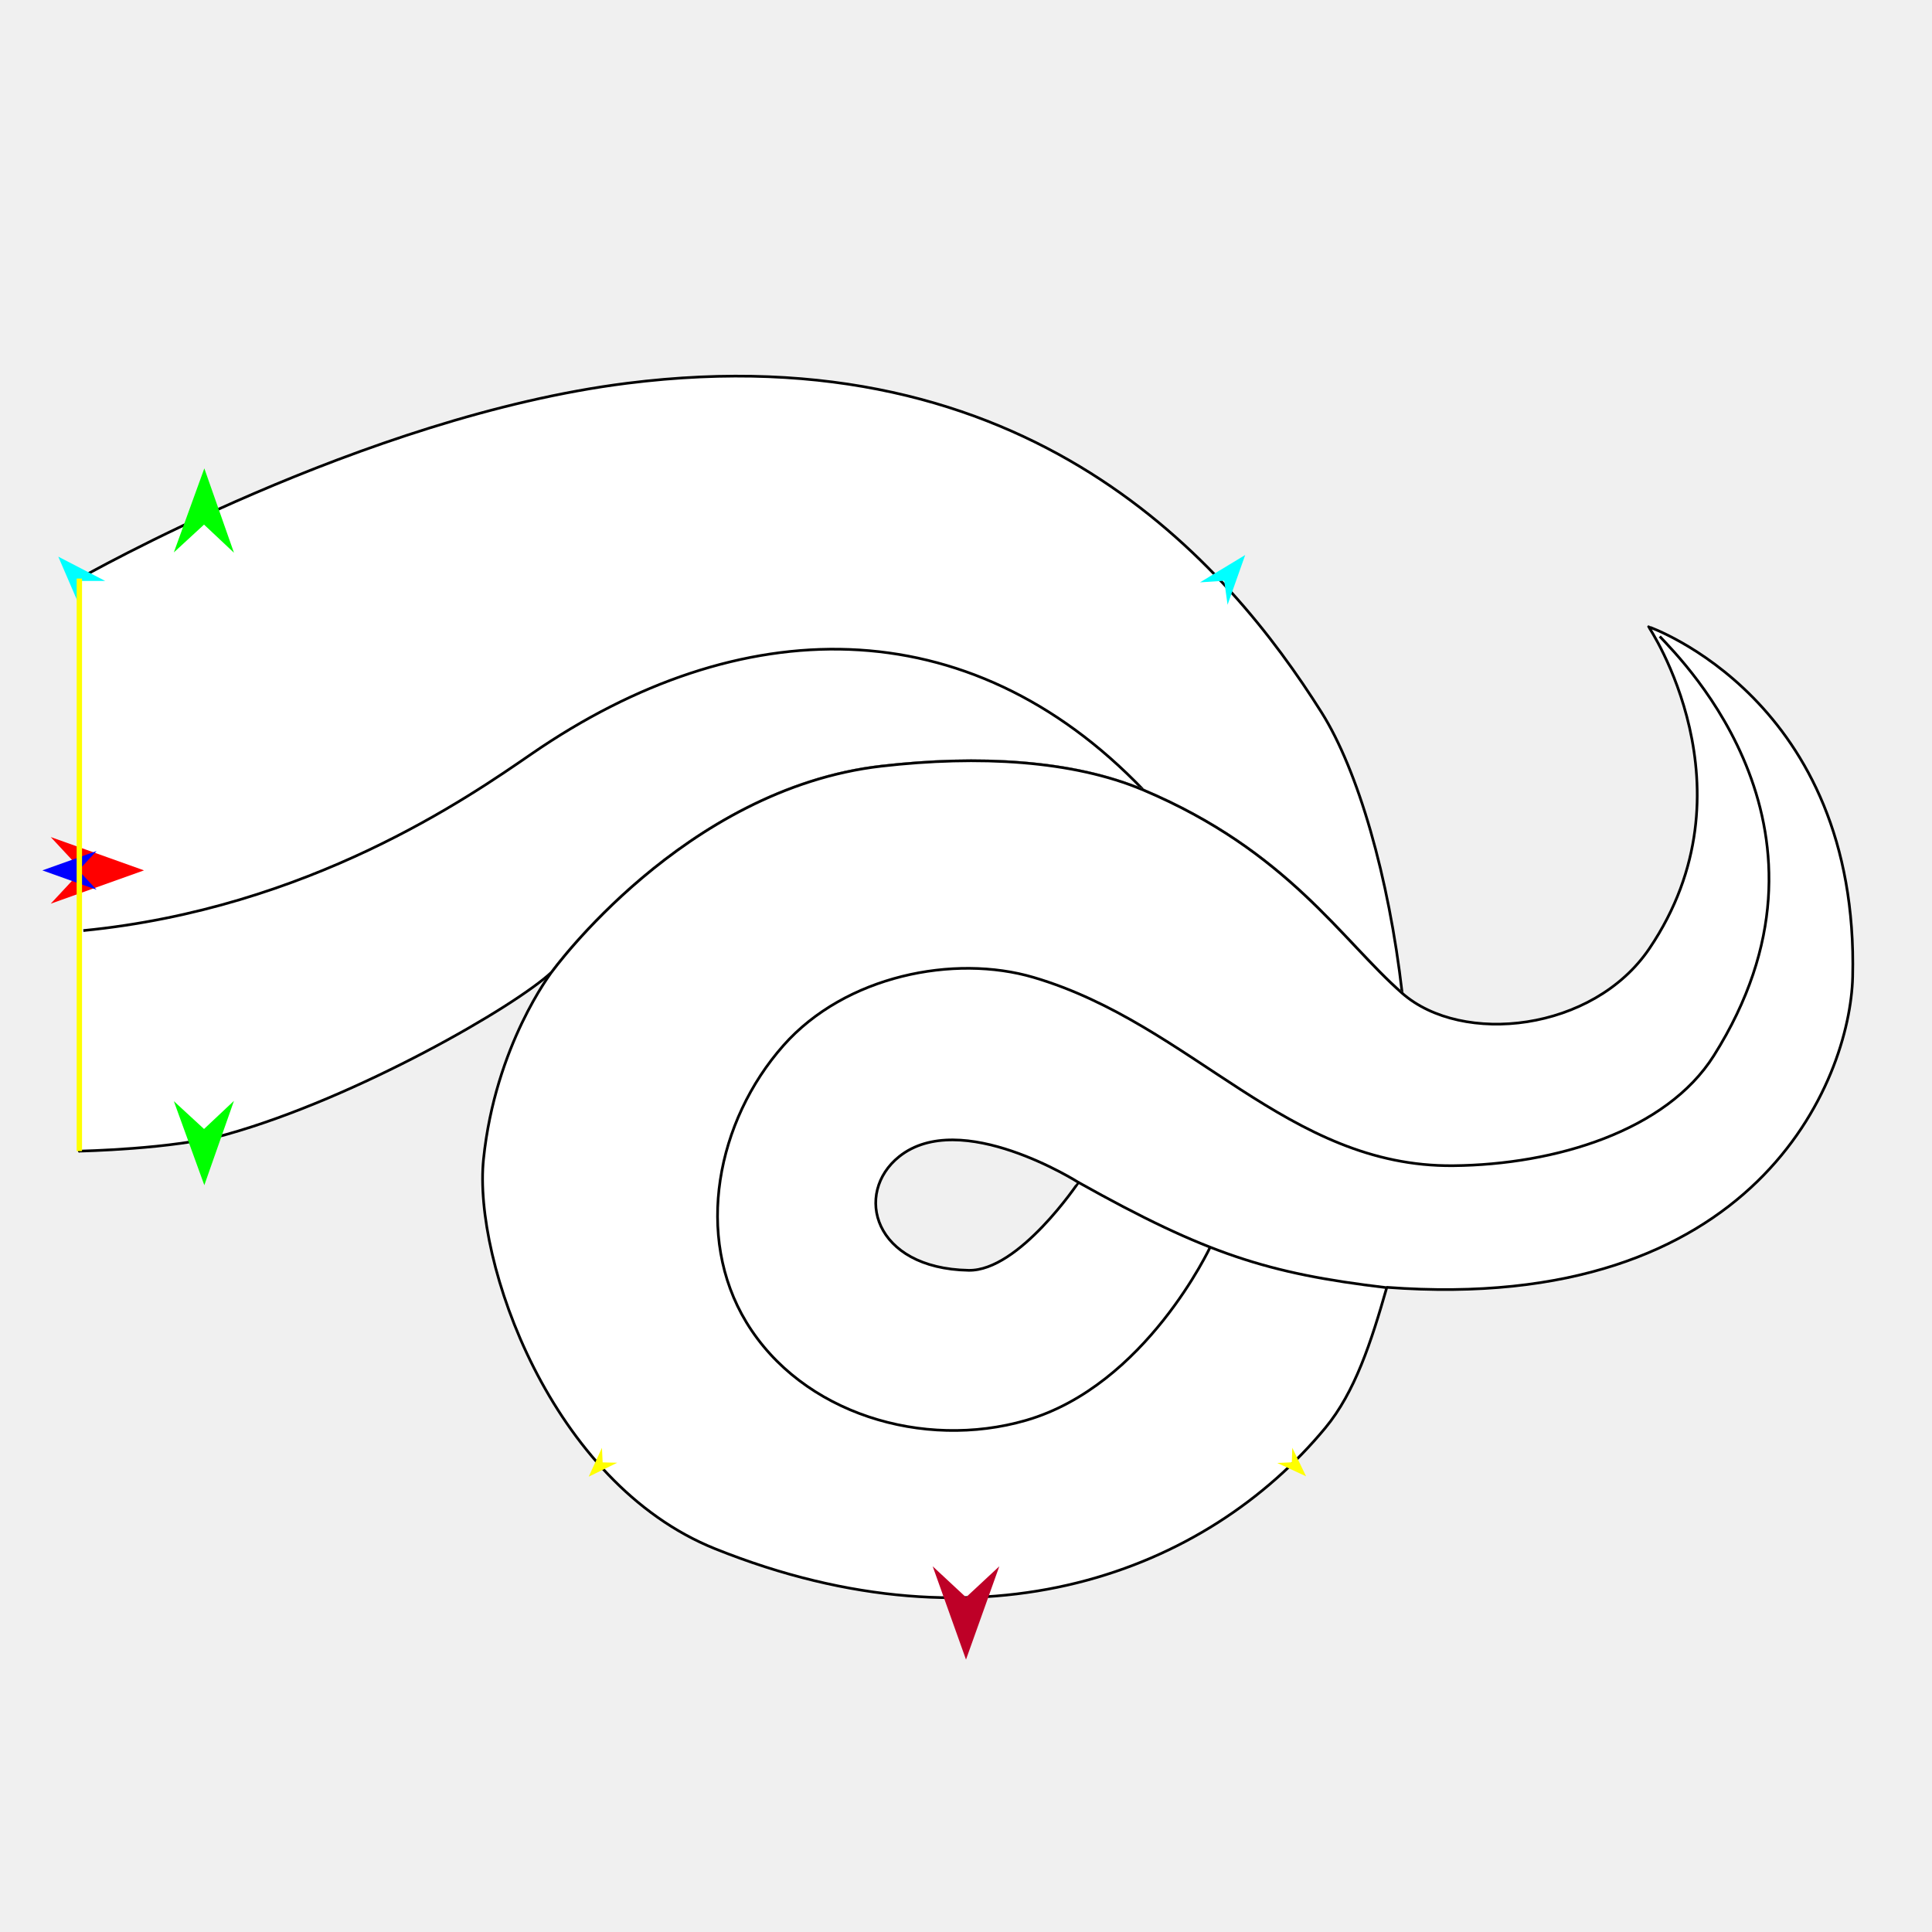
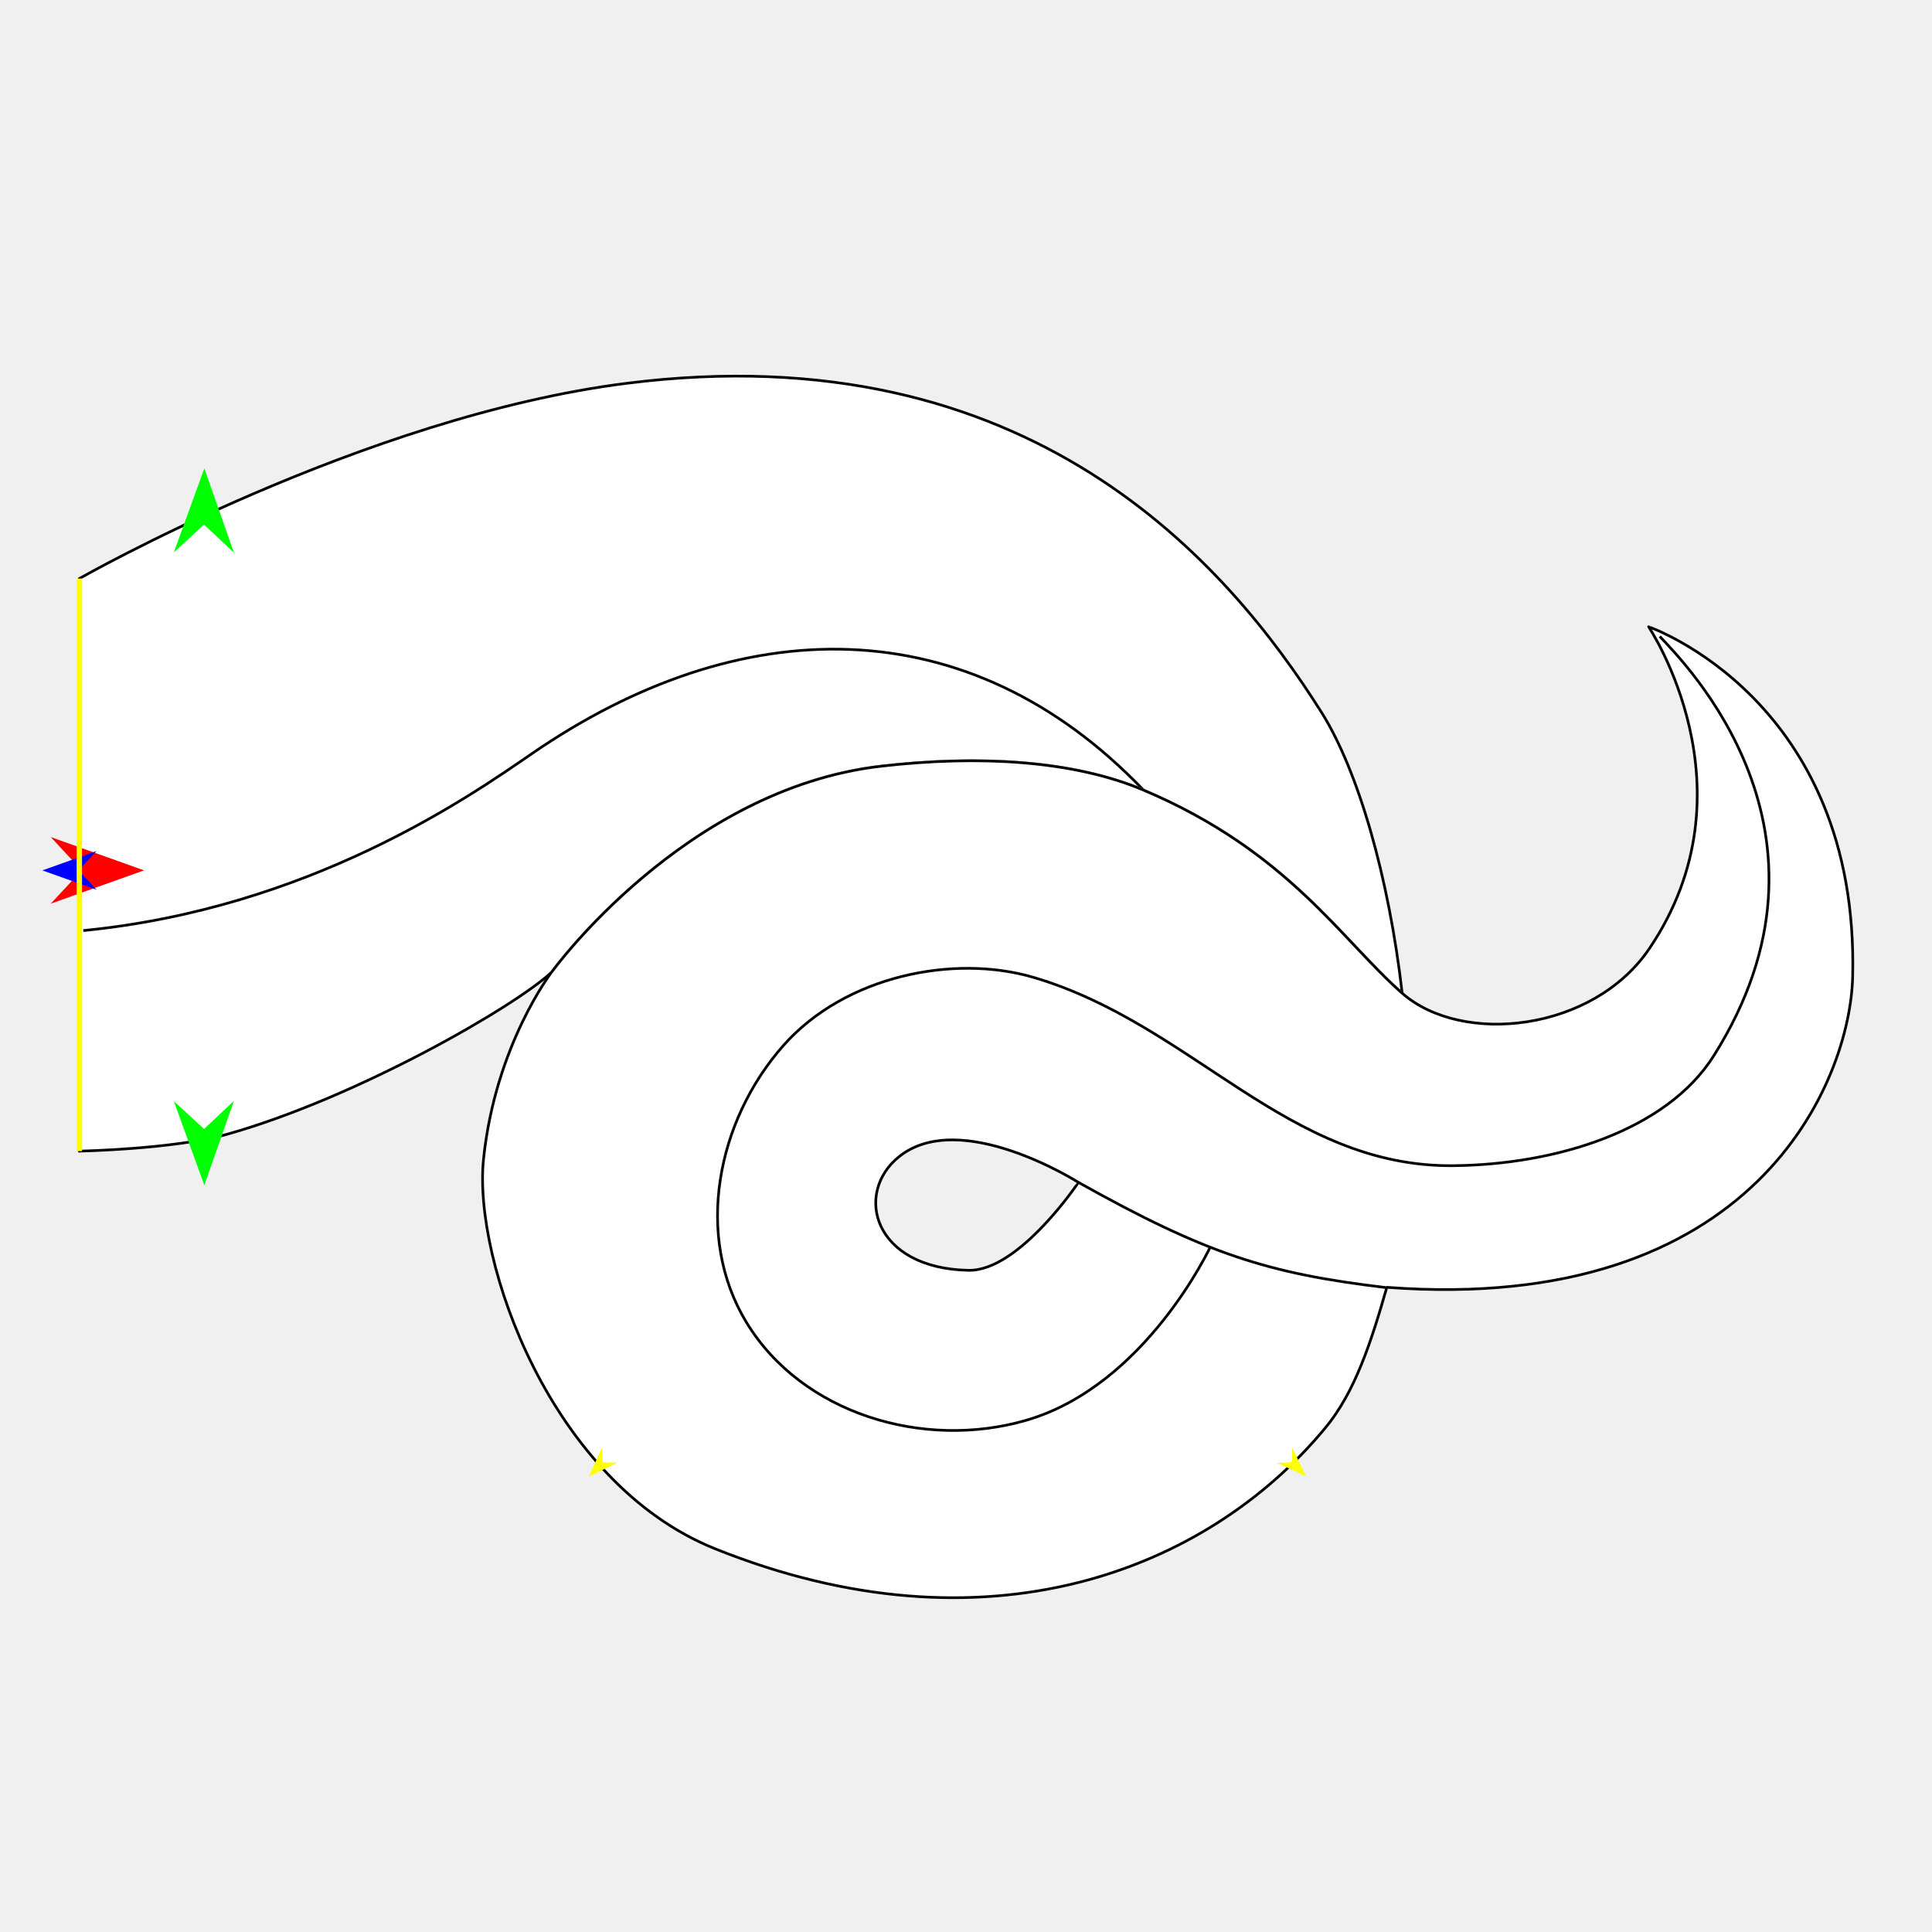
<svg xmlns="http://www.w3.org/2000/svg" version="1.1" id="Frame_0" width="720px" height="720px">
  <g id="halves">
    <g id="dragon_hind">
      <g id="dragon_hind">
-         <path fill="#ffffff" fill-rule="evenodd" stroke="none" d="M 29.569 215.614 C 29.589 215.606 135.444 155.217 233.596 142.838 C 384.056 123.863 457.633 210.177 492.482 265.468 C 506.108 287.086 517.575 326.782 522.555 370.144 C 499.870 350.242 479.858 317.161 426.146 294.445 C 399.857 283.327 364.656 281.370 328.458 285.529 C 254.857 293.985 205.602 362.274 205.590 362.283 C 192.185 374.929 132.987 409.149 84.477 422.746 C 64.673 428.297 29.574 428.990 29.569 428.991 C 29.569 357.865 29.569 286.739 29.569 215.614 Z" />
-         <path fill="none" stroke="#000000" stroke-width="1" stroke-linejoin="round" d="M 29.569 215.614 C 29.589 215.606 135.444 155.217 233.596 142.838 C 384.056 123.863 457.633 210.177 492.482 265.468 C 506.108 287.086 517.575 326.782 522.555 370.144 C 499.870 350.242 479.858 317.161 426.146 294.445 C 360.679 226.088 275.606 227.549 198.158 280.910 C 174.583 297.153 115.215 338.505 31.056 346.796 M 328.458 285.529 C 364.656 281.370 399.857 283.327 426.146 294.445 M 205.590 362.283 C 205.602 362.274 254.857 293.985 328.458 285.529 M 29.569 215.614 C 29.569 286.739 29.569 357.865 29.569 428.991 C 29.574 428.990 64.673 428.297 84.477 422.746 C 132.987 409.149 192.185 374.929 205.590 362.283 " />
+         <path fill="#ffffff" fill-rule="evenodd" stroke="none" d="M 29.569 215.614 C 29.589 215.606 135.444 155.217 233.596 142.838 C 384.056 123.863 457.633 210.177 492.483 265.468 C 506.108 287.086 517.575 326.782 522.555 370.144 C 499.870 350.242 479.858 317.161 426.146 294.445 C 399.857 283.327 364.656 281.370 328.458 285.529 C 254.857 293.985 205.602 362.274 205.590 362.283 C 192.185 374.929 132.987 409.149 84.477 422.746 C 64.674 428.297 29.574 428.990 29.569 428.991 C 29.569 357.865 29.569 286.739 29.569 215.614 Z" />
+         <path fill="none" stroke="#000000" stroke-width="1" stroke-linejoin="round" d="M 29.569 215.614 C 29.589 215.606 135.444 155.217 233.596 142.838 C 384.056 123.863 457.633 210.177 492.483 265.468 C 506.108 287.086 517.575 326.782 522.555 370.144 C 499.870 350.242 479.858 317.161 426.146 294.445 C 360.679 226.087 275.605 227.549 198.158 280.910 C 174.583 297.153 115.215 338.505 31.056 346.796 M 328.458 285.529 C 364.656 281.370 399.857 283.327 426.146 294.445 M 205.590 362.283 C 205.602 362.274 254.857 293.985 328.458 285.529 M 29.569 215.614 C 29.569 286.739 29.569 357.865 29.569 428.991 C 29.574 428.990 64.674 428.297 84.477 422.746 C 132.987 409.149 192.185 374.929 205.590 362.283 " />
        <path fill="none" stroke="#ffffff" stroke-width="1" stroke-linecap="butt" stroke-linejoin="round" d="M 205.590 362.283 C 205.602 362.274 254.857 293.985 328.458 285.529 " />
        <path fill="none" stroke="#ffffff" stroke-width="1" stroke-linecap="butt" stroke-linejoin="round" d="M 328.458 285.529 C 364.656 281.370 399.857 283.327 426.146 294.445 " />
        <path fill="none" stroke="#ffffff" stroke-width="1" stroke-linecap="butt" stroke-linejoin="round" d="M 426.146 294.445 C 479.858 317.161 499.870 350.242 522.555 370.144 " />
-         <path fill="#ffffff" fill-rule="evenodd" stroke="#000000" stroke-width="1" stroke-linejoin="round" d="M 360.953 473.410 C 379.760 473.779 401.904 440.644 401.908 440.644 C 401.908 440.644 357.963 412.700 335.070 431.046 C 318.175 444.585 325.355 472.712 360.953 473.410 M 690.431 364.106 C 689.464 402.865 654.437 490.054 516.831 479.750 C 510.945 500.313 504.972 518.770 493.916 532.131 C 449.661 585.608 367.221 617.641 266.451 577.162 C 205.378 552.629 176.252 470.176 180.193 431.988 C 184.584 389.435 205.588 362.293 205.590 362.283 C 205.602 362.274 254.857 293.985 328.458 285.529 C 364.656 281.370 399.857 283.327 426.146 294.445 C 479.858 317.161 499.870 350.242 522.555 370.144 C 544.869 389.721 593.754 384.490 614.705 353.451 C 654.943 293.837 614.384 233.585 614.384 233.573 C 614.392 233.586 693.013 260.638 690.431 364.106 Z" />
+         <path fill="#ffffff" fill-rule="evenodd" stroke="#000000" stroke-width="1" stroke-linejoin="round" d="M 360.953 473.410 C 379.760 473.779 401.904 440.644 401.908 440.644 C 401.908 440.644 357.963 412.700 335.070 431.046 C 318.176 444.585 325.355 472.712 360.953 473.410 M 690.431 364.105 C 689.464 402.865 654.437 490.055 516.831 479.750 C 510.945 500.313 504.972 518.770 493.916 532.130 C 449.661 585.608 367.221 617.641 266.451 577.162 C 205.378 552.630 176.252 470.176 180.193 431.988 C 184.584 389.435 205.588 362.293 205.590 362.283 C 205.602 362.274 254.857 293.985 328.458 285.529 C 364.656 281.370 399.857 283.327 426.146 294.445 C 479.858 317.161 499.870 350.242 522.555 370.144 C 544.869 389.721 593.754 384.490 614.705 353.451 C 654.943 293.838 614.384 233.585 614.384 233.573 C 614.392 233.586 693.013 260.638 690.431 364.105 Z" />
        <path fill="none" stroke="#ffffff" stroke-width="1" stroke-linecap="butt" stroke-linejoin="round" d="M 29.569 215.614 C 29.569 286.739 29.569 357.865 29.569 428.991 " />
        <path fill="#ffffff" fill-rule="evenodd" stroke="#000000" stroke-width="1" stroke-linejoin="round" d="M 29.569 215.614 C 29.569 286.739 29.569 357.865 29.569 428.991 C 29.569 428.969 29.569 215.635 29.569 215.614 Z" />
-         <path fill="none" stroke="#000000" stroke-width="1" stroke-linejoin="round" d="M 401.908 440.644 C 449.648 467.356 472.528 474.615 516.412 479.828 M 451.162 464.450 C 451.156 464.457 427.098 516.355 382.391 529.311 C 344.115 540.403 298.845 526.860 278.164 492.796 C 258.672 460.689 267.081 417.765 291.957 389.624 C 315.048 363.502 355.677 355.543 385.185 364.245 C 444.525 381.743 479.753 435.024 541.617 434.418 C 579.643 434.045 621.004 421.466 638.697 393.405 C 691.275 310.017 627.462 246.736 618.545 237.174 " />
+         <path fill="none" stroke="#000000" stroke-width="1" stroke-linejoin="round" d="M 401.908 440.644 C 449.648 467.356 472.528 474.615 516.412 479.829 M 451.162 464.450 C 451.156 464.457 427.098 516.355 382.391 529.311 C 344.115 540.403 298.845 526.860 278.164 492.796 C 258.672 460.690 267.081 417.765 291.957 389.624 C 315.048 363.502 355.677 355.543 385.185 364.245 C 444.525 381.744 479.753 435.025 541.617 434.418 C 579.644 434.045 621.005 421.466 638.698 393.404 C 691.275 310.017 627.462 246.736 618.546 237.174 " />
      </g>
      <g id="specs_2">
-         <path fill="#ff0000" fill-rule="evenodd" stroke="none" d="M 53.673 324.361 C 53.670 324.362 18.907 336.777 18.904 336.778 C 18.905 336.777 30.456 324.362 30.458 324.361 C 30.456 324.359 18.905 311.944 18.904 311.943 C 18.907 311.944 53.670 324.359 53.673 324.361 Z" />
-         <path fill="#0000ff" fill-rule="evenodd" stroke="none" d="M 15.788 324.367 C 15.790 324.366 35.983 317.155 35.985 317.154 C 35.984 317.155 29.274 324.366 29.274 324.367 C 29.274 324.368 35.984 331.579 35.985 331.580 C 35.983 331.579 15.790 324.368 15.788 324.367 Z" />
-         <path fill="#00ff00" fill-rule="evenodd" stroke="none" d="M 76.145 441.686 C 76.144 441.682 64.782 410.370 64.781 410.367 C 64.782 410.368 76.038 420.735 76.039 420.736 C 76.041 420.735 87.191 410.255 87.192 410.254 C 87.191 410.257 76.146 441.682 76.145 441.686 Z" />
+         <path fill="#ff0000" fill-rule="evenodd" stroke="none" d="M 53.673 324.361 C 53.670 324.362 18.907 336.777 18.904 336.778 C 18.905 336.777 30.456 324.362 30.457 324.361 C 30.456 324.359 18.905 311.944 18.904 311.943 C 18.907 311.944 53.670 324.359 53.673 324.361 Z" />
+         <path fill="#0000ff" fill-rule="evenodd" stroke="none" d="M 15.787 324.367 C 15.789 324.366 35.983 317.155 35.985 317.154 C 35.984 317.155 29.274 324.366 29.273 324.367 C 29.274 324.368 35.984 331.579 35.985 331.580 C 35.983 331.579 15.789 324.368 15.787 324.367 Z" />
+         <path fill="#00ff00" fill-rule="evenodd" stroke="none" d="M 76.145 441.685 C 76.144 441.682 64.782 410.370 64.781 410.367 C 64.782 410.368 76.038 420.735 76.040 420.736 C 76.041 420.735 87.191 410.255 87.192 410.254 C 87.191 410.257 76.146 441.682 76.145 441.685 Z" />
        <path fill="#ffff00" fill-rule="evenodd" stroke="none" d="M 219.387 550.314 C 219.388 550.313 224.331 539.549 224.332 539.548 C 224.332 539.549 224.592 544.984 224.592 544.985 C 224.593 544.985 230.032 545.116 230.033 545.116 C 230.032 545.117 219.388 550.313 219.387 550.314 Z" />
        <path fill="#ffff00" fill-rule="evenodd" stroke="none" d="M 486.745 550.182 C 486.744 550.181 481.586 539.519 481.585 539.518 C 481.585 539.518 481.434 544.957 481.434 544.958 C 481.433 544.958 475.997 545.199 475.997 545.199 C 475.998 545.200 486.744 550.181 486.745 550.182 Z" />
-         <path fill="#00ff00" fill-rule="evenodd" stroke="none" d="M 76.145 174.553 C 76.144 174.556 64.782 205.869 64.781 205.872 C 64.782 205.871 76.038 195.504 76.039 195.503 C 76.041 195.504 87.191 205.984 87.192 205.985 C 87.191 205.982 76.146 174.556 76.145 174.553 Z" />
-         <path fill="#00ffff" fill-rule="evenodd" stroke="none" d="M 464.048 206.835 C 464.047 206.837 457.478 225.384 457.478 225.386 C 457.477 225.385 456.234 216.432 456.233 216.431 C 456.233 216.431 447.213 217.027 447.212 217.027 C 447.214 217.026 464.046 206.836 464.048 206.835 Z" />
-         <path fill="#00ffff" fill-rule="evenodd" stroke="none" d="M 21.724 207.450 C 21.725 207.452 29.516 225.520 29.516 225.522 C 29.516 225.521 30.160 216.504 30.160 216.503 C 30.161 216.503 39.201 216.496 39.201 216.496 C 39.200 216.496 21.726 207.451 21.724 207.450 Z" />
-         <path fill="#be0027" fill-rule="evenodd" stroke="none" d="M 360.000 618.486 C 360.001 618.482 372.416 583.720 372.417 583.716 C 372.416 583.717 360.001 595.269 360.000 595.270 C 359.999 595.269 347.584 583.717 347.583 583.716 C 347.584 583.720 359.999 618.482 360.000 618.486 Z" />
+         <path fill="#00ff00" fill-rule="evenodd" stroke="none" d="M 76.145 174.553 C 76.144 174.556 64.782 205.869 64.781 205.872 C 64.782 205.871 76.038 195.504 76.040 195.503 C 76.041 195.504 87.191 205.984 87.192 205.985 C 87.191 205.982 76.146 174.556 76.145 174.553 Z" />
        <path fill="none" stroke="#ffff00" stroke-width="2" stroke-linejoin="round" d="M 29.569 215.614 C 29.569 286.739 29.569 357.865 29.569 428.991 " />
      </g>
    </g>
  </g>
-   <g id="combos">
- </g>
</svg>
